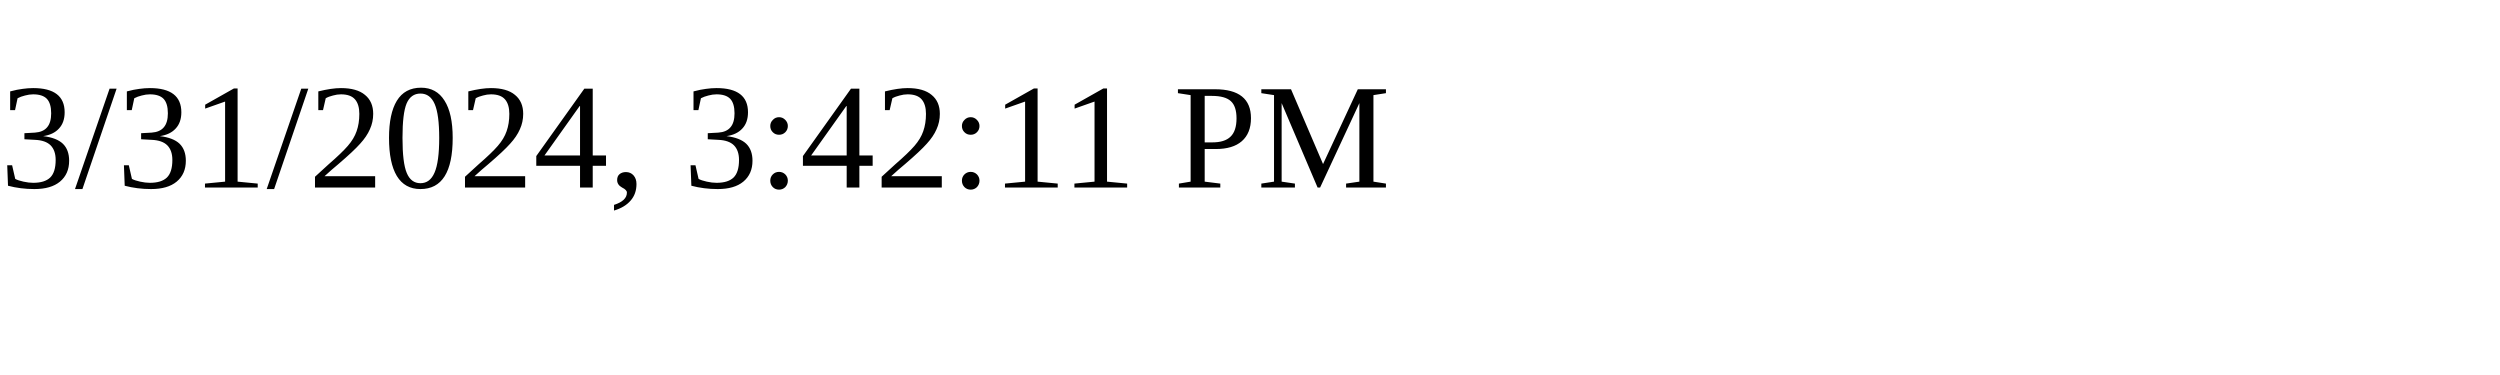
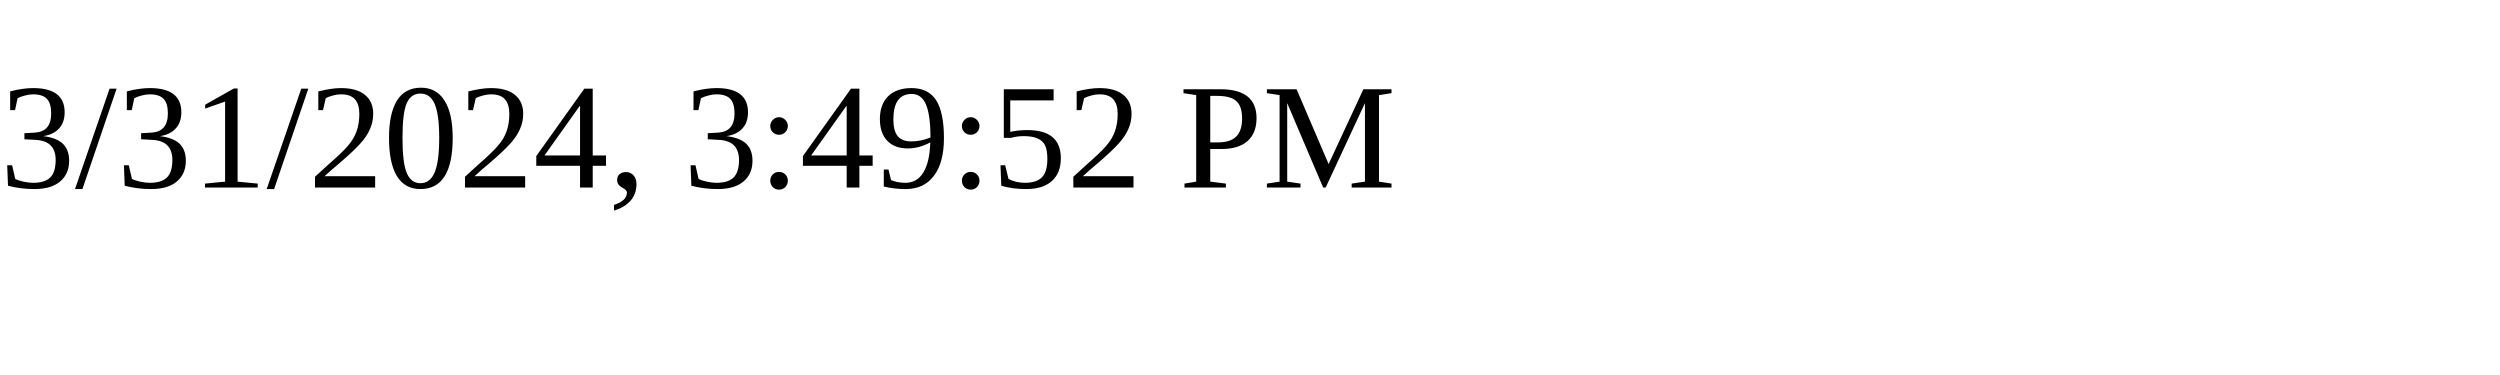
<svg xmlns="http://www.w3.org/2000/svg" height="30" width="200">
-   <text x="0" y="15">3/31/2024, 3:42:11 PM</text>
+   <text x="0" y="15">3/31/2024, 3:49:52 PM</text>
</svg>
